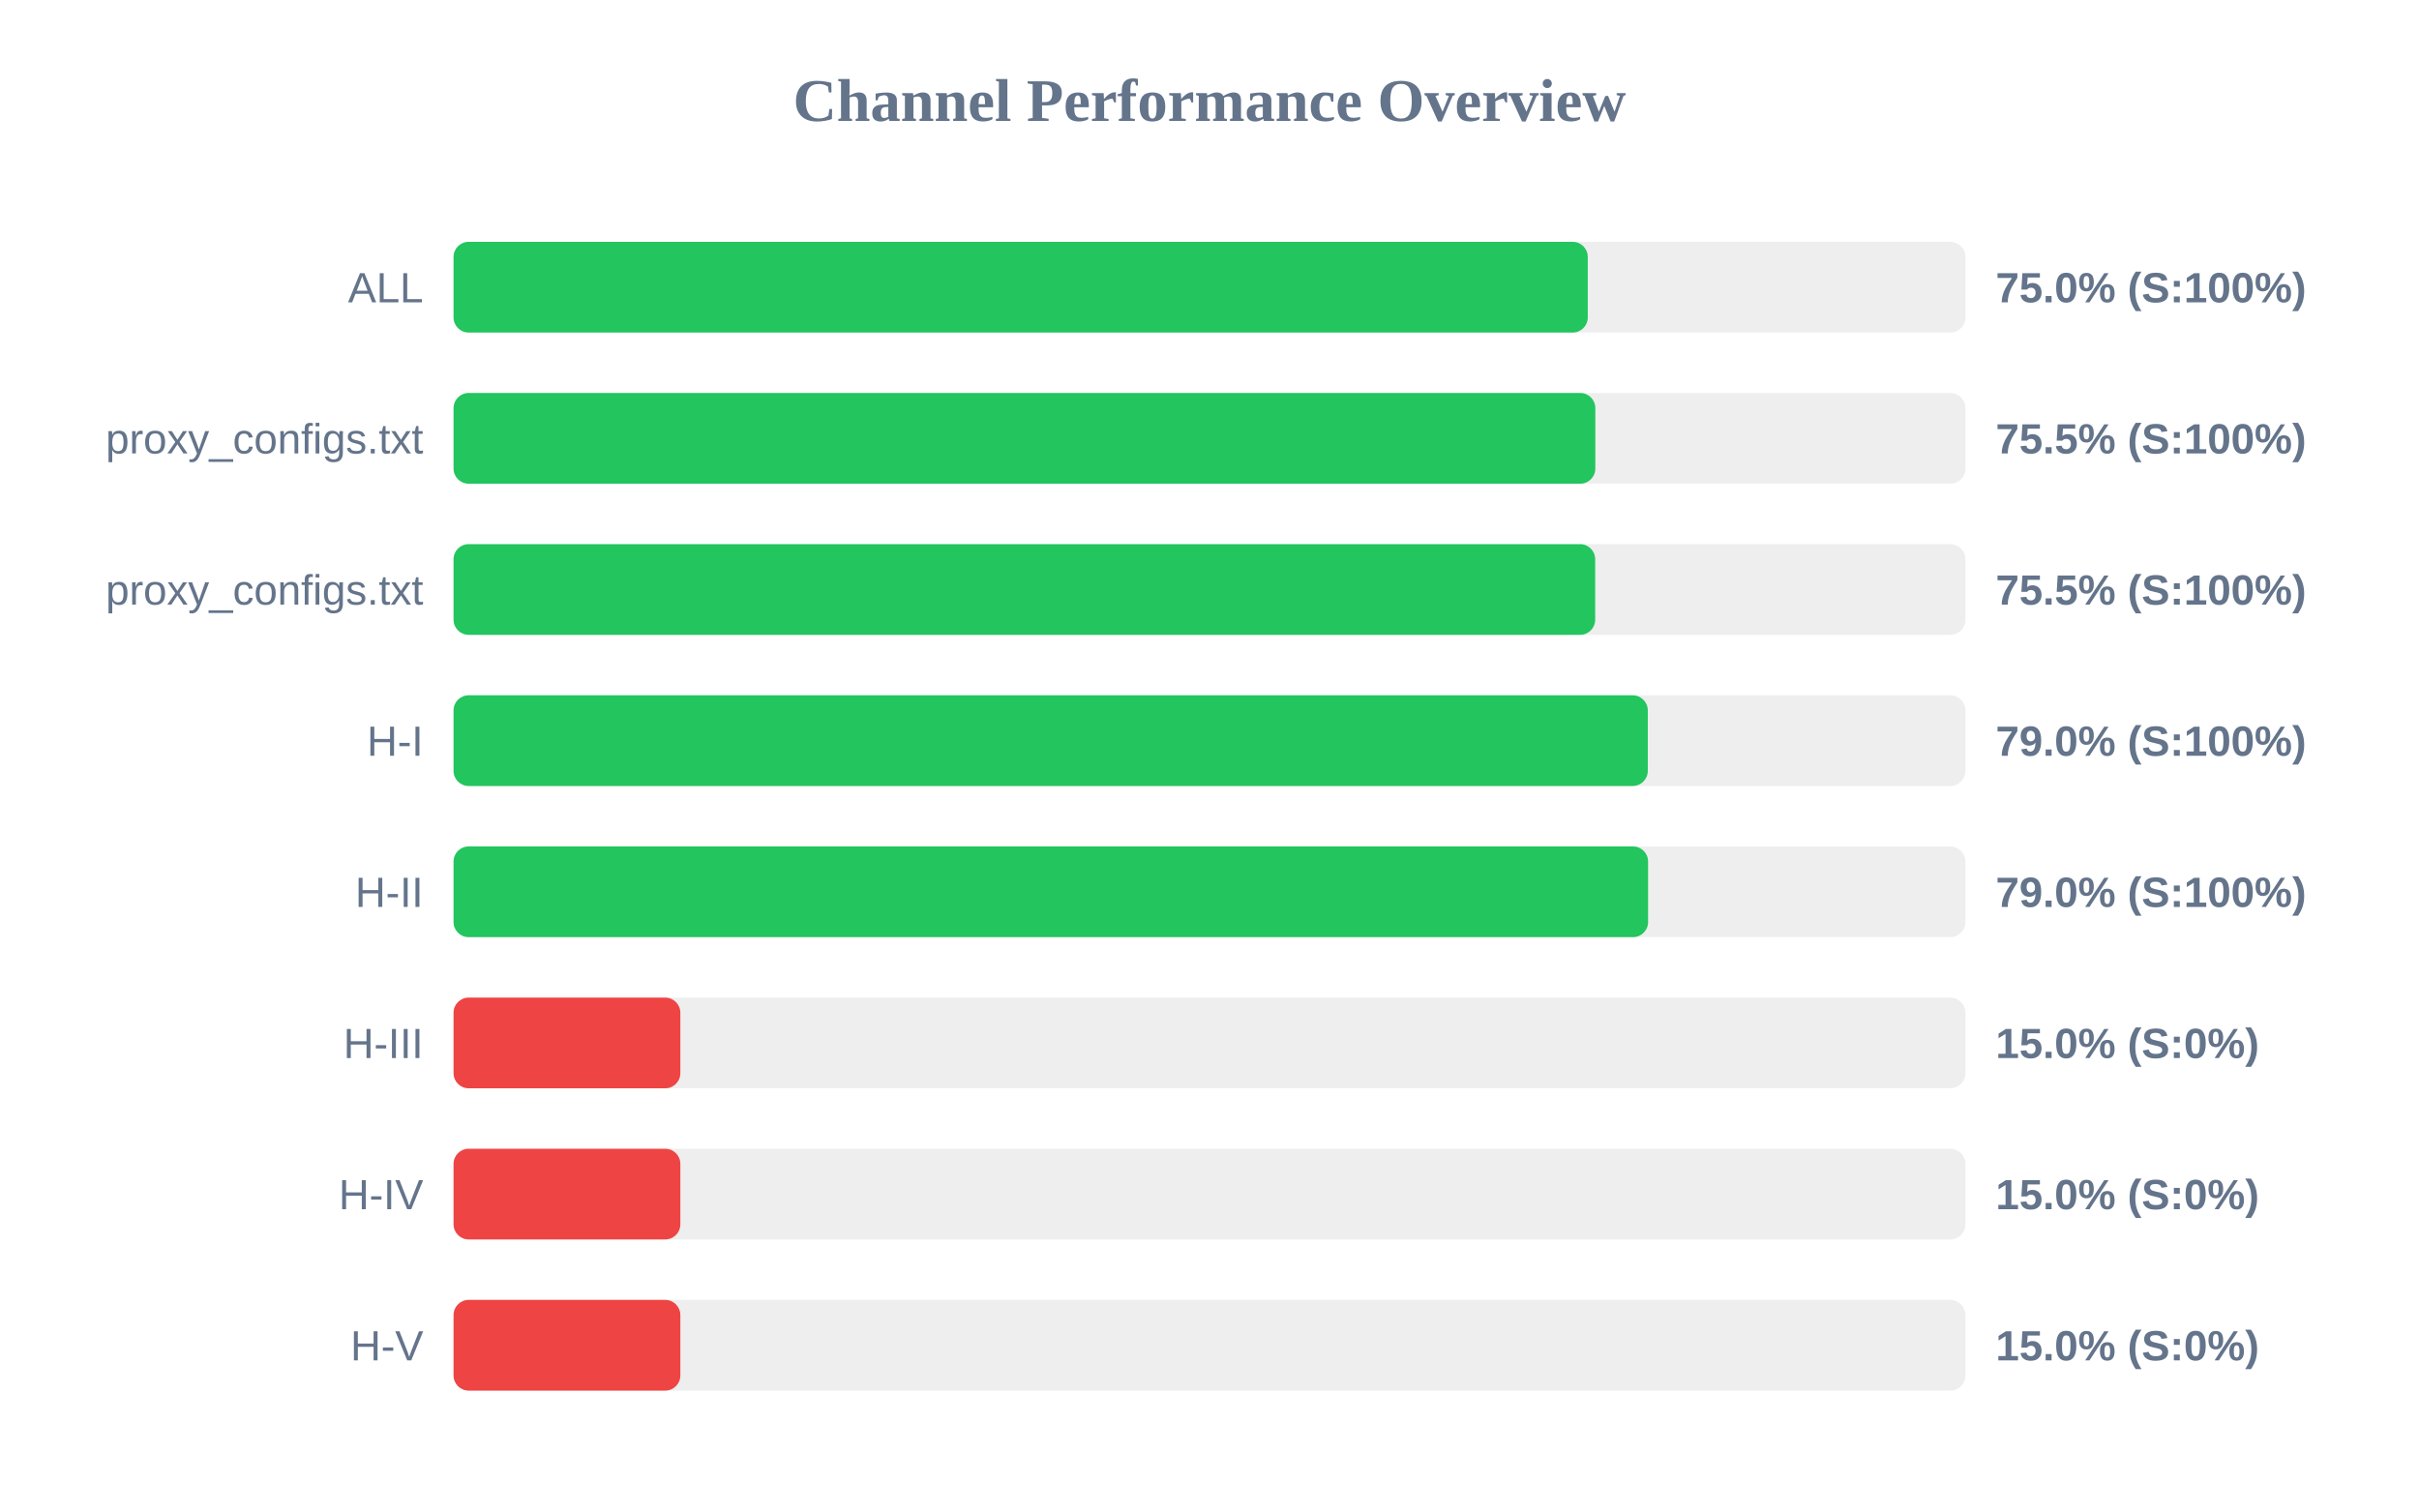
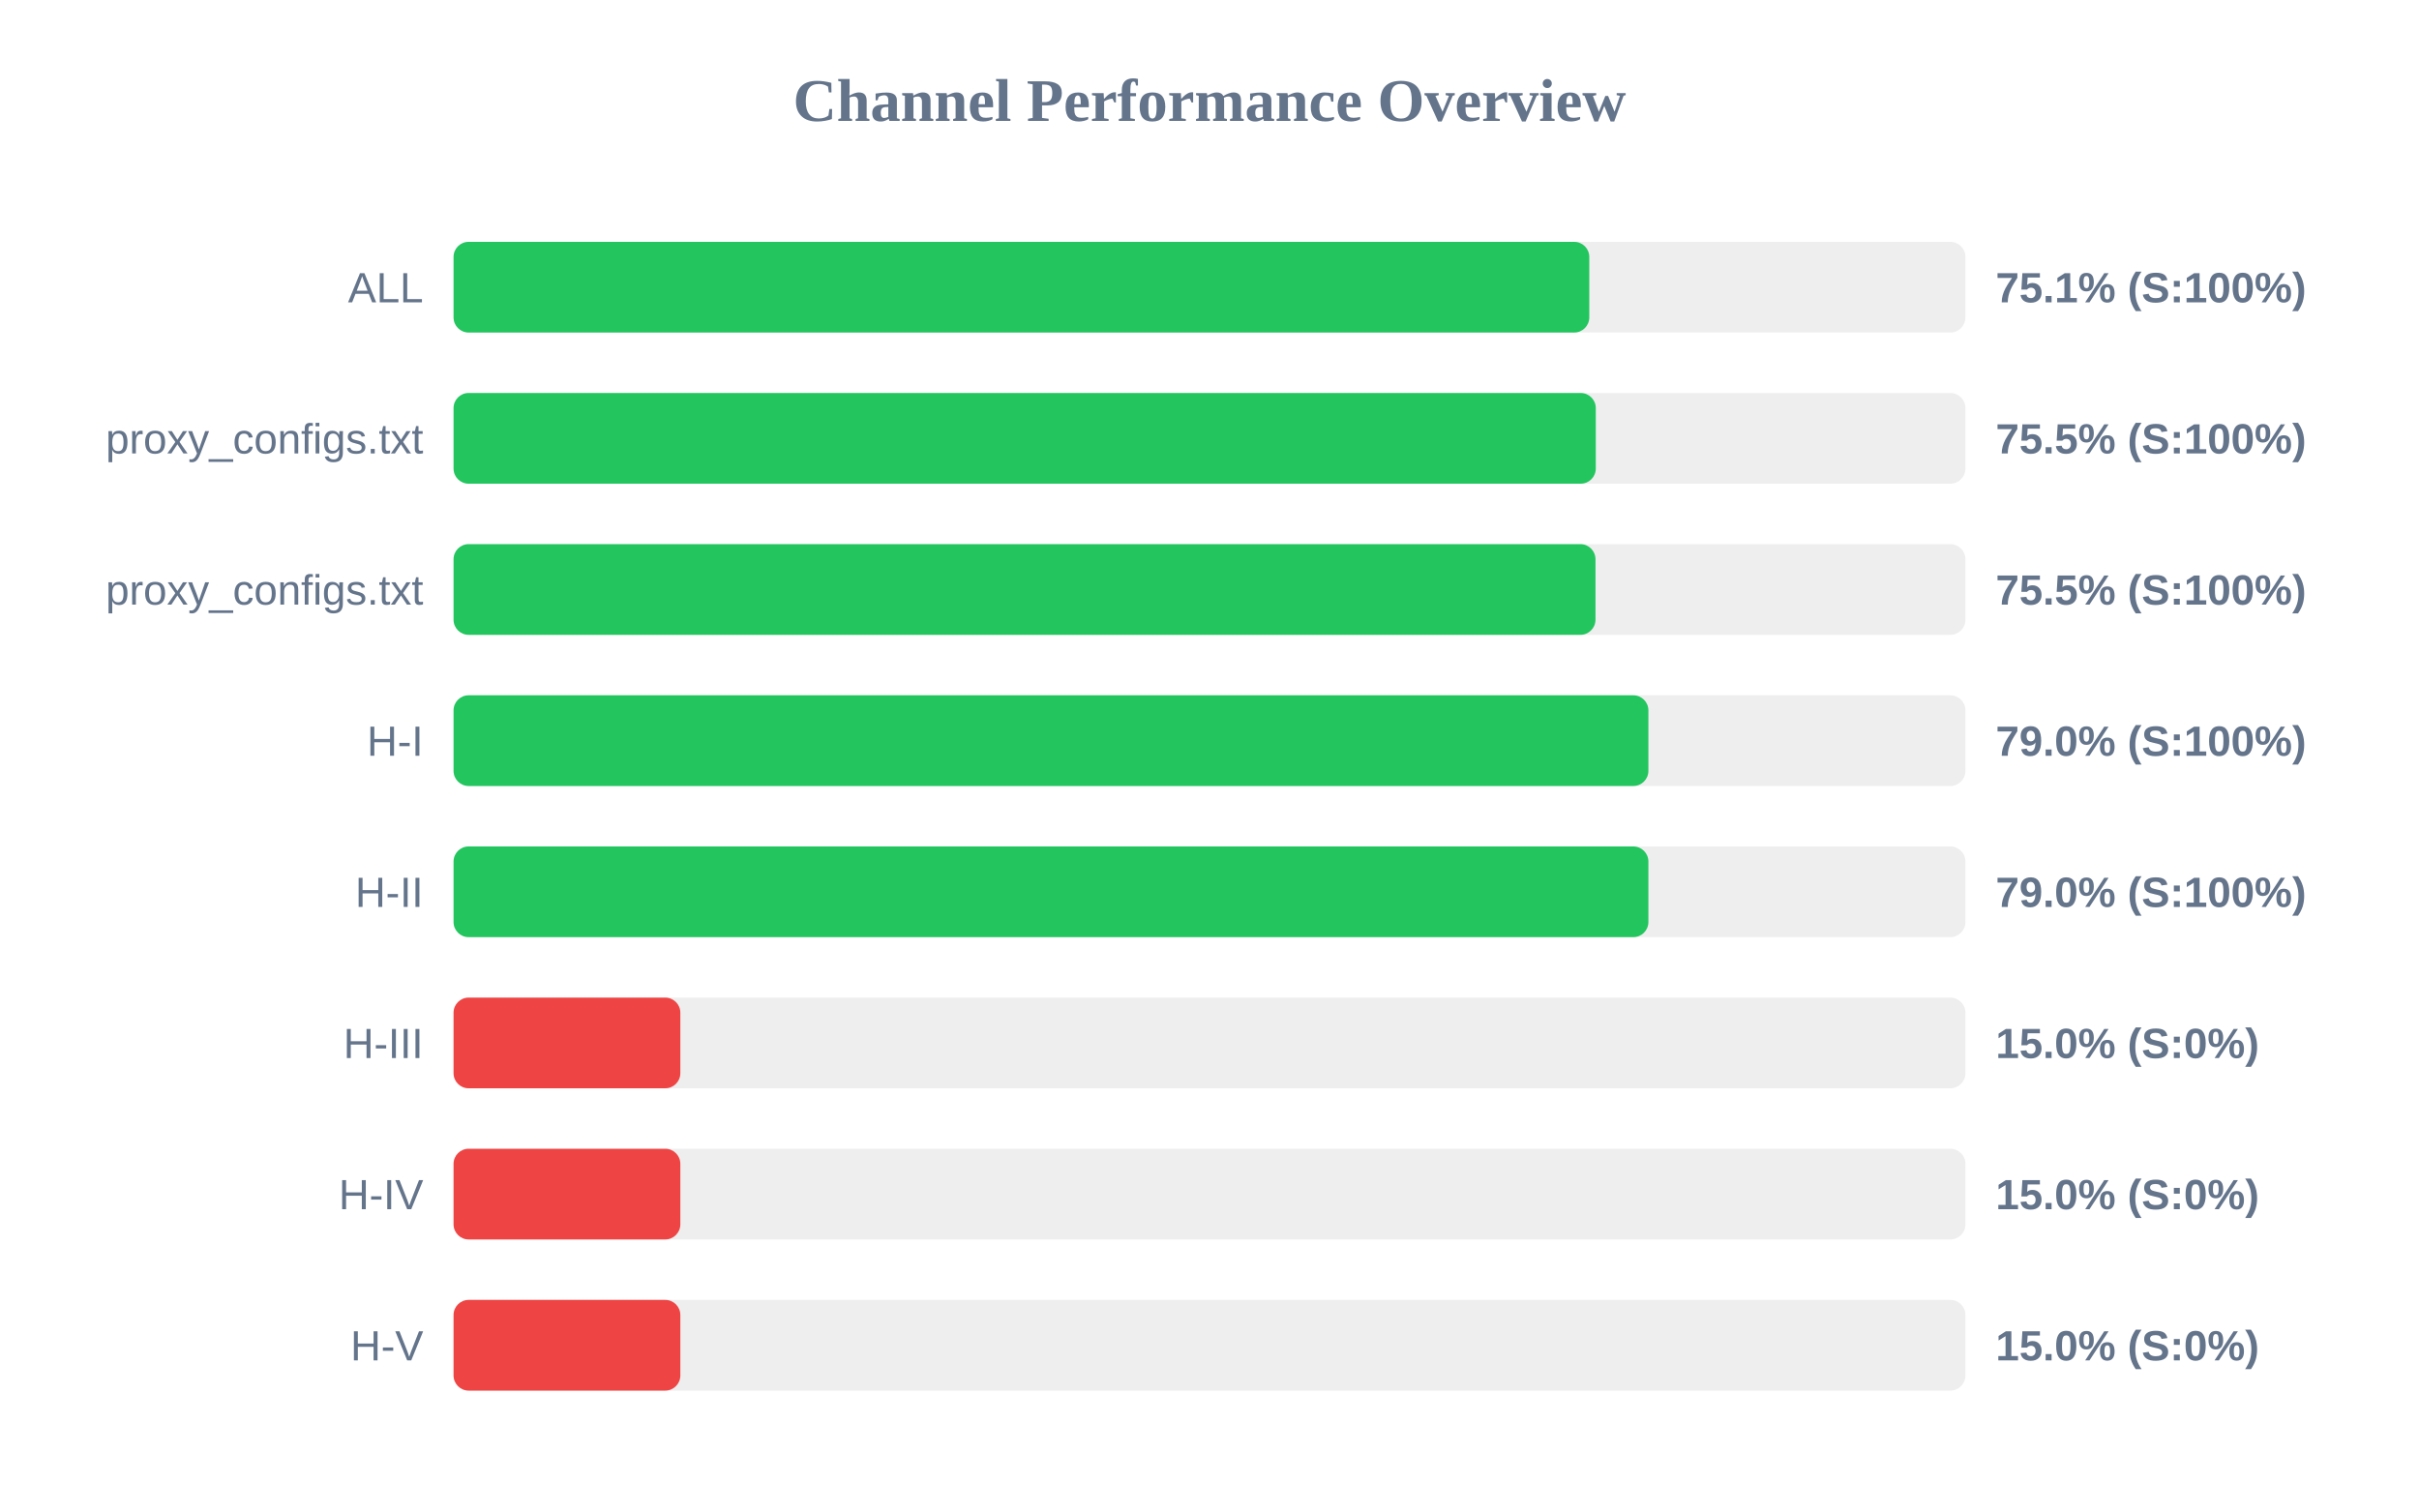
<svg xmlns="http://www.w3.org/2000/svg" width="800" height="500" version="1.1">
  <style>
        .row { font: 14px Arial; fill: #64748b; }
        .score { font: bold 14px Arial; fill: #64748b; }
    </style>
  <text x="400" y="40" text-anchor="middle" font-size="20px" font-weight="bold" fill="#64748b">Channel Performance Overview</text>
  <rect x="150" y="80" width="500" height="30" fill="#eee" rx="5" />
-   <rect x="150" y="80" width="375.1" height="30" fill="#22c55e" rx="5" />
+   <rect x="150" y="80" width="375.6" height="30" fill="#22c55e" rx="5" />
  <text x="140" y="100" text-anchor="end" class="row">ALL</text>
-   <text x="660" y="100" text-anchor="start" class="score">75.0% (S:100%)</text>
+   <text x="660" y="100" text-anchor="start" class="score">75.1% (S:100%)</text>
  <rect x="150" y="130" width="500" height="30" fill="#eee" rx="5" />
-   <rect x="150" y="130" width="377.6" height="30" fill="#22c55e" rx="5" />
+   <rect x="150" y="130" width="377.75" height="30" fill="#22c55e" rx="5" />
  <text x="140" y="150" text-anchor="end" class="row">proxy_configs.txt</text>
  <text x="660" y="150" text-anchor="start" class="score">75.5% (S:100%)</text>
  <rect x="150" y="180" width="500" height="30" fill="#eee" rx="5" />
-   <rect x="150" y="180" width="377.55" height="30" fill="#22c55e" rx="5" />
+   <rect x="150" y="180" width="377.65" height="30" fill="#22c55e" rx="5" />
  <text x="140" y="200" text-anchor="end" class="row">proxy_configs.txt</text>
  <text x="660" y="200" text-anchor="start" class="score">75.5% (S:100%)</text>
  <rect x="150" y="230" width="500" height="30" fill="#eee" rx="5" />
-   <rect x="150" y="230" width="394.95" height="30" fill="#22c55e" rx="5" />
+   <rect x="150" y="230" width="395.15" height="30" fill="#22c55e" rx="5" />
  <text x="140" y="250" text-anchor="end" class="row">H-I</text>
  <text x="660" y="250" text-anchor="start" class="score">79.0% (S:100%)</text>
  <rect x="150" y="280" width="500" height="30" fill="#eee" rx="5" />
-   <rect x="150" y="280" width="395.05" height="30" fill="#22c55e" rx="5" />
+   <rect x="150" y="280" width="395.15" height="30" fill="#22c55e" rx="5" />
  <text x="140" y="300" text-anchor="end" class="row">H-II</text>
  <text x="660" y="300" text-anchor="start" class="score">79.0% (S:100%)</text>
  <rect x="150" y="330" width="500" height="30" fill="#eee" rx="5" />
  <rect x="150" y="330" width="75.0" height="30" fill="#ef4444" rx="5" />
  <text x="140" y="350" text-anchor="end" class="row">H-III</text>
  <text x="660" y="350" text-anchor="start" class="score">15.0% (S:0%)</text>
  <rect x="150" y="380" width="500" height="30" fill="#eee" rx="5" />
  <rect x="150" y="380" width="75.0" height="30" fill="#ef4444" rx="5" />
  <text x="140" y="400" text-anchor="end" class="row">H-IV</text>
  <text x="660" y="400" text-anchor="start" class="score">15.0% (S:0%)</text>
  <rect x="150" y="430" width="500" height="30" fill="#eee" rx="5" />
  <rect x="150" y="430" width="75.0" height="30" fill="#ef4444" rx="5" />
  <text x="140" y="450" text-anchor="end" class="row">H-V</text>
  <text x="660" y="450" text-anchor="start" class="score">15.0% (S:0%)</text>
</svg>
